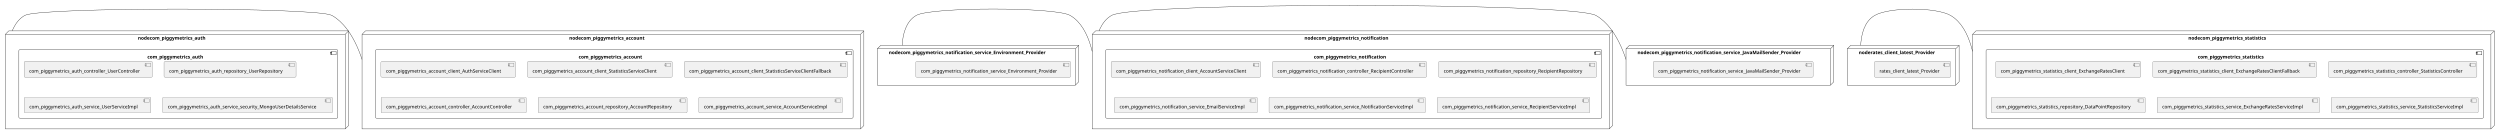
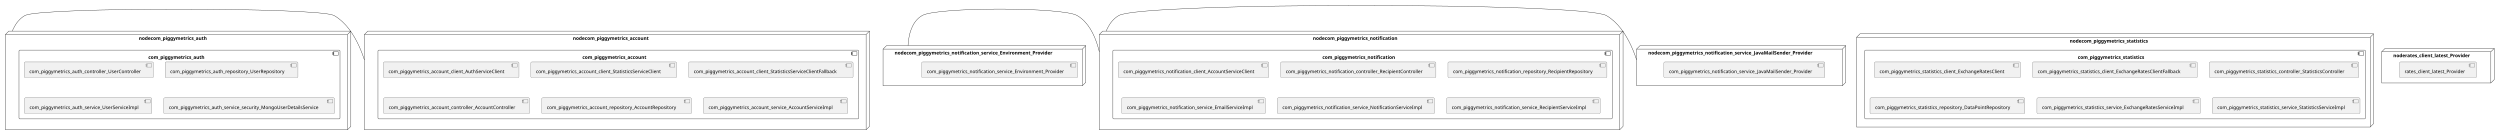
- <svg xmlns="http://www.w3.org/2000/svg" xmlns:xlink="http://www.w3.org/1999/xlink" contentStyleType="text/css" height="399px" preserveAspectRatio="none" style="width:7423px;height:399px;background:#FFFFFF;" version="1.1" viewBox="0 0 7423 399" width="7423px" zoomAndPan="magnify">
+ <svg xmlns="http://www.w3.org/2000/svg" xmlns:xlink="http://www.w3.org/1999/xlink" contentStyleType="text/css" height="399px" preserveAspectRatio="none" style="width:7375px;height:399px;background:#FFFFFF;" version="1.1" viewBox="0 0 7375 399" width="7375px" zoomAndPan="magnify">
  <defs />
  <g>
    <g id="cluster_nodecom_piggymetrics_account">
      <polygon fill="none" points="1075,101.79,1085,91.79,2565,91.79,2565,372.79,2555,382.79,1075,382.79,1075,101.79" style="stroke:#181818;stroke-width:1.0;" />
      <line style="stroke:#181818;stroke-width:1.0;" x1="2555" x2="2565" y1="101.79" y2="91.79" />
      <line style="stroke:#181818;stroke-width:1.0;" x1="1075" x2="2555" y1="101.79" y2="101.79" />
      <line style="stroke:#181818;stroke-width:1.0;" x1="2555" x2="2555" y1="101.79" y2="382.79" />
      <text fill="#000000" font-family="sans-serif" font-size="14" font-weight="bold" lengthAdjust="spacing" textLength="252" x="1690" y="117.785">nodecom_piggymetrics_account</text>
    </g>
    <g id="cluster_com_piggymetrics_account">
      <rect fill="none" height="203" rx="2.5" ry="2.5" style="stroke:#181818;stroke-width:1.0;" width="1418" x="1115" y="147.79" />
      <rect fill="none" height="10" style="stroke:#181818;stroke-width:1.0;" width="15" x="2513" y="152.79" />
      <rect fill="none" height="2" style="stroke:#181818;stroke-width:1.0;" width="4" x="2511" y="154.79" />
      <rect fill="none" height="2" style="stroke:#181818;stroke-width:1.0;" width="4" x="2511" y="158.79" />
      <text fill="#000000" font-family="sans-serif" font-size="14" font-weight="bold" lengthAdjust="spacing" textLength="212" x="1718" y="173.785">com_piggymetrics_account</text>
    </g>
    <g id="cluster_nodecom_piggymetrics_auth">
      <polygon fill="none" points="16,101.79,26,91.79,1035,91.79,1035,372.79,1025,382.79,16,382.79,16,101.79" style="stroke:#181818;stroke-width:1.0;" />
      <line style="stroke:#181818;stroke-width:1.0;" x1="1025" x2="1035" y1="101.79" y2="91.79" />
      <line style="stroke:#181818;stroke-width:1.0;" x1="16" x2="1025" y1="101.79" y2="101.79" />
      <line style="stroke:#181818;stroke-width:1.0;" x1="1025" x2="1025" y1="101.79" y2="382.79" />
      <text fill="#000000" font-family="sans-serif" font-size="14" font-weight="bold" lengthAdjust="spacing" textLength="224" x="409.5" y="117.785">nodecom_piggymetrics_auth</text>
    </g>
    <g id="cluster_com_piggymetrics_auth">
      <rect fill="none" height="203" rx="2.5" ry="2.5" style="stroke:#181818;stroke-width:1.0;" width="947" x="56" y="147.79" />
      <rect fill="none" height="10" style="stroke:#181818;stroke-width:1.0;" width="15" x="983" y="152.79" />
      <rect fill="none" height="2" style="stroke:#181818;stroke-width:1.0;" width="4" x="981" y="154.79" />
      <rect fill="none" height="2" style="stroke:#181818;stroke-width:1.0;" width="4" x="981" y="158.79" />
      <text fill="#000000" font-family="sans-serif" font-size="14" font-weight="bold" lengthAdjust="spacing" textLength="184" x="437.5" y="173.785">com_piggymetrics_auth</text>
    </g>
    <g id="cluster_nodecom_piggymetrics_notification">
      <polygon fill="none" points="3243,101.79,3253,91.79,4788,91.79,4788,372.79,4778,382.79,3243,382.79,3243,101.79" style="stroke:#181818;stroke-width:1.0;" />
      <line style="stroke:#181818;stroke-width:1.0;" x1="4778" x2="4788" y1="101.79" y2="91.79" />
      <line style="stroke:#181818;stroke-width:1.0;" x1="3243" x2="4778" y1="101.79" y2="101.79" />
      <line style="stroke:#181818;stroke-width:1.0;" x1="4778" x2="4778" y1="101.79" y2="382.79" />
      <text fill="#000000" font-family="sans-serif" font-size="14" font-weight="bold" lengthAdjust="spacing" textLength="277" x="3873" y="117.785">nodecom_piggymetrics_notification</text>
    </g>
    <g id="cluster_com_piggymetrics_notification">
      <rect fill="none" height="203" rx="2.5" ry="2.5" style="stroke:#181818;stroke-width:1.0;" width="1473" x="3283" y="147.79" />
      <rect fill="none" height="10" style="stroke:#181818;stroke-width:1.0;" width="15" x="4736" y="152.79" />
      <rect fill="none" height="2" style="stroke:#181818;stroke-width:1.0;" width="4" x="4734" y="154.79" />
      <rect fill="none" height="2" style="stroke:#181818;stroke-width:1.0;" width="4" x="4734" y="158.79" />
      <text fill="#000000" font-family="sans-serif" font-size="14" font-weight="bold" lengthAdjust="spacing" textLength="237" x="3901" y="173.785">com_piggymetrics_notification</text>
    </g>
    <g id="cluster_nodecom_piggymetrics_statistics">
-       <polygon fill="none" points="5857,101.79,5867,91.79,7406,91.79,7406,372.79,7396,382.79,5857,382.79,5857,101.79" style="stroke:#181818;stroke-width:1.0;" />
-       <line style="stroke:#181818;stroke-width:1.0;" x1="7396" x2="7406" y1="101.79" y2="91.79" />
-       <line style="stroke:#181818;stroke-width:1.0;" x1="5857" x2="7396" y1="101.79" y2="101.79" />
-       <line style="stroke:#181818;stroke-width:1.0;" x1="7396" x2="7396" y1="101.79" y2="382.79" />
-       <text fill="#000000" font-family="sans-serif" font-size="14" font-weight="bold" lengthAdjust="spacing" textLength="260" x="6497.5" y="117.785">nodecom_piggymetrics_statistics</text>
+       <polygon fill="none" points="5477,109.79,5487,99.79,7002,99.79,7002,364.79,6992,374.79,5477,374.79,5477,109.79" style="stroke:#181818;stroke-width:1.0;" />
+       <line style="stroke:#181818;stroke-width:1.0;" x1="6992" x2="7002" y1="109.79" y2="99.79" />
+       <line style="stroke:#181818;stroke-width:1.0;" x1="5477" x2="6992" y1="109.79" y2="109.79" />
+       <line style="stroke:#181818;stroke-width:1.0;" x1="6992" x2="6992" y1="109.79" y2="374.79" />
+       <text fill="#000000" font-family="sans-serif" font-size="14" font-weight="bold" lengthAdjust="spacing" textLength="260" x="6105.5" y="125.785">nodecom_piggymetrics_statistics</text>
    </g>
    <g id="cluster_com_piggymetrics_statistics">
-       <rect fill="none" height="203" rx="2.5" ry="2.5" style="stroke:#181818;stroke-width:1.0;" width="1477" x="5897" y="147.79" />
-       <rect fill="none" height="10" style="stroke:#181818;stroke-width:1.0;" width="15" x="7354" y="152.79" />
-       <rect fill="none" height="2" style="stroke:#181818;stroke-width:1.0;" width="4" x="7352" y="154.79" />
-       <rect fill="none" height="2" style="stroke:#181818;stroke-width:1.0;" width="4" x="7352" y="158.79" />
-       <text fill="#000000" font-family="sans-serif" font-size="14" font-weight="bold" lengthAdjust="spacing" textLength="220" x="6525.5" y="173.785">com_piggymetrics_statistics</text>
+       <rect fill="none" height="203" rx="2.5" ry="2.5" style="stroke:#181818;stroke-width:1.0;" width="1477" x="5501" y="147.79" />
+       <rect fill="none" height="10" style="stroke:#181818;stroke-width:1.0;" width="15" x="6958" y="152.79" />
+       <rect fill="none" height="2" style="stroke:#181818;stroke-width:1.0;" width="4" x="6956" y="154.79" />
+       <rect fill="none" height="2" style="stroke:#181818;stroke-width:1.0;" width="4" x="6956" y="158.79" />
+       <text fill="#000000" font-family="sans-serif" font-size="14" font-weight="bold" lengthAdjust="spacing" textLength="220" x="6129.5" y="173.785">com_piggymetrics_statistics</text>
    </g>
    <g id="cluster_nodecom_piggymetrics_notification_service_Environment_Provider">
      <polygon fill="none" points="2605,144.79,2615,134.79,3203,134.79,3203,242.79,3193,252.79,2605,252.79,2605,144.79" style="stroke:#181818;stroke-width:1.0;" />
      <line style="stroke:#181818;stroke-width:1.0;" x1="3193" x2="3203" y1="144.79" y2="134.79" />
      <line style="stroke:#181818;stroke-width:1.0;" x1="2605" x2="3193" y1="144.79" y2="144.79" />
      <line style="stroke:#181818;stroke-width:1.0;" x1="3193" x2="3193" y1="144.79" y2="252.79" />
      <text fill="#000000" font-family="sans-serif" font-size="14" font-weight="bold" lengthAdjust="spacing" textLength="522" x="2639" y="160.785">nodecom_piggymetrics_notification_service_Environment_Provider</text>
    </g>
    <g id="cluster_nodecom_piggymetrics_notification_service_JavaMailSender_Provider">
      <polygon fill="none" points="4828,144.79,4838,134.79,5445,134.79,5445,242.79,5435,252.79,4828,252.79,4828,144.79" style="stroke:#181818;stroke-width:1.0;" />
      <line style="stroke:#181818;stroke-width:1.0;" x1="5435" x2="5445" y1="144.79" y2="134.79" />
      <line style="stroke:#181818;stroke-width:1.0;" x1="4828" x2="5435" y1="144.79" y2="144.79" />
      <line style="stroke:#181818;stroke-width:1.0;" x1="5435" x2="5435" y1="144.79" y2="252.79" />
      <text fill="#000000" font-family="sans-serif" font-size="14" font-weight="bold" lengthAdjust="spacing" textLength="541" x="4862" y="160.785">nodecom_piggymetrics_notification_service_JavaMailSender_Provider</text>
    </g>
    <g id="cluster_noderates_client_latest_Provider">
-       <polygon fill="none" points="5485,144.79,5495,134.79,5817,134.79,5817,242.79,5807,252.79,5485,252.79,5485,144.79" style="stroke:#181818;stroke-width:1.0;" />
-       <line style="stroke:#181818;stroke-width:1.0;" x1="5807" x2="5817" y1="144.79" y2="134.79" />
-       <line style="stroke:#181818;stroke-width:1.0;" x1="5485" x2="5807" y1="144.79" y2="144.79" />
-       <line style="stroke:#181818;stroke-width:1.0;" x1="5807" x2="5807" y1="144.79" y2="252.79" />
-       <text fill="#000000" font-family="sans-serif" font-size="14" font-weight="bold" lengthAdjust="spacing" textLength="256" x="5519" y="160.785">noderates_client_latest_Provider</text>
+       <polygon fill="none" points="7026,152.79,7036,142.79,7358,142.79,7358,234.79,7348,244.79,7026,244.79,7026,152.79" style="stroke:#181818;stroke-width:1.0;" />
+       <line style="stroke:#181818;stroke-width:1.0;" x1="7348" x2="7358" y1="152.79" y2="142.79" />
+       <line style="stroke:#181818;stroke-width:1.0;" x1="7026" x2="7348" y1="152.79" y2="152.79" />
+       <line style="stroke:#181818;stroke-width:1.0;" x1="7348" x2="7348" y1="152.79" y2="244.79" />
+       <text fill="#000000" font-family="sans-serif" font-size="14" font-weight="bold" lengthAdjust="spacing" textLength="256" x="7060" y="168.785">noderates_client_latest_Provider</text>
    </g>
    <g id="elem_com_piggymetrics_account_client_AuthServiceClient">
-       <a href="sqshq-piggymetrics.system#_wVCT8NIeEe-Gj587JUOMZw" target="_top" title="sqshq-piggymetrics.system#_wVCT8NIeEe-Gj587JUOMZw" xlink:actuate="onRequest" xlink:href="sqshq-piggymetrics.system#_wVCT8NIeEe-Gj587JUOMZw" xlink:show="new" xlink:title="sqshq-piggymetrics.system#_wVCT8NIeEe-Gj587JUOMZw" xlink:type="simple">
+       <a href="sqshq-piggymetrics.system#_CplQANLoEe-tT7JuGekQjQ" target="_top" title="sqshq-piggymetrics.system#_CplQANLoEe-tT7JuGekQjQ" xlink:actuate="onRequest" xlink:href="sqshq-piggymetrics.system#_CplQANLoEe-tT7JuGekQjQ" xlink:show="new" xlink:title="sqshq-piggymetrics.system#_CplQANLoEe-tT7JuGekQjQ" xlink:type="simple">
        <rect fill="#F1F1F1" height="46.297" rx="2.5" ry="2.5" style="stroke:#181818;stroke-width:0.5;" width="400" x="1131" y="182.79" />
        <rect fill="#F1F1F1" height="10" style="stroke:#181818;stroke-width:0.5;" width="15" x="1511" y="187.79" />
        <rect fill="#F1F1F1" height="2" style="stroke:#181818;stroke-width:0.5;" width="4" x="1509" y="189.79" />
        <rect fill="#F1F1F1" height="2" style="stroke:#181818;stroke-width:0.5;" width="4" x="1509" y="193.79" />
        <text fill="#000000" font-family="sans-serif" font-size="14" lengthAdjust="spacing" textLength="360" x="1146" y="215.785">com_piggymetrics_account_client_AuthServiceClient</text>
      </a>
    </g>
    <g id="elem_com_piggymetrics_account_client_StatisticsServiceClient">
-       <a href="sqshq-piggymetrics.system#_wVCT8NIeEe-Gj587JUOMZw" target="_top" title="sqshq-piggymetrics.system#_wVCT8NIeEe-Gj587JUOMZw" xlink:actuate="onRequest" xlink:href="sqshq-piggymetrics.system#_wVCT8NIeEe-Gj587JUOMZw" xlink:show="new" xlink:title="sqshq-piggymetrics.system#_wVCT8NIeEe-Gj587JUOMZw" xlink:type="simple">
+       <a href="sqshq-piggymetrics.system#_CplQANLoEe-tT7JuGekQjQ" target="_top" title="sqshq-piggymetrics.system#_CplQANLoEe-tT7JuGekQjQ" xlink:actuate="onRequest" xlink:href="sqshq-piggymetrics.system#_CplQANLoEe-tT7JuGekQjQ" xlink:show="new" xlink:title="sqshq-piggymetrics.system#_CplQANLoEe-tT7JuGekQjQ" xlink:type="simple">
        <rect fill="#F1F1F1" height="46.297" rx="2.5" ry="2.5" style="stroke:#181818;stroke-width:0.5;" width="430" x="1566" y="182.79" />
        <rect fill="#F1F1F1" height="10" style="stroke:#181818;stroke-width:0.5;" width="15" x="1976" y="187.79" />
        <rect fill="#F1F1F1" height="2" style="stroke:#181818;stroke-width:0.5;" width="4" x="1974" y="189.79" />
        <rect fill="#F1F1F1" height="2" style="stroke:#181818;stroke-width:0.5;" width="4" x="1974" y="193.79" />
        <text fill="#000000" font-family="sans-serif" font-size="14" lengthAdjust="spacing" textLength="390" x="1581" y="215.785">com_piggymetrics_account_client_StatisticsServiceClient</text>
      </a>
    </g>
    <g id="elem_com_piggymetrics_account_client_StatisticsServiceClientFallback">
-       <a href="sqshq-piggymetrics.system#_wVCT8NIeEe-Gj587JUOMZw" target="_top" title="sqshq-piggymetrics.system#_wVCT8NIeEe-Gj587JUOMZw" xlink:actuate="onRequest" xlink:href="sqshq-piggymetrics.system#_wVCT8NIeEe-Gj587JUOMZw" xlink:show="new" xlink:title="sqshq-piggymetrics.system#_wVCT8NIeEe-Gj587JUOMZw" xlink:type="simple">
+       <a href="sqshq-piggymetrics.system#_CplQANLoEe-tT7JuGekQjQ" target="_top" title="sqshq-piggymetrics.system#_CplQANLoEe-tT7JuGekQjQ" xlink:actuate="onRequest" xlink:href="sqshq-piggymetrics.system#_CplQANLoEe-tT7JuGekQjQ" xlink:show="new" xlink:title="sqshq-piggymetrics.system#_CplQANLoEe-tT7JuGekQjQ" xlink:type="simple">
        <rect fill="#F1F1F1" height="46.297" rx="2.5" ry="2.5" style="stroke:#181818;stroke-width:0.5;" width="485" x="2031.5" y="182.79" />
        <rect fill="#F1F1F1" height="10" style="stroke:#181818;stroke-width:0.5;" width="15" x="2496.5" y="187.79" />
        <rect fill="#F1F1F1" height="2" style="stroke:#181818;stroke-width:0.5;" width="4" x="2494.5" y="189.79" />
        <rect fill="#F1F1F1" height="2" style="stroke:#181818;stroke-width:0.5;" width="4" x="2494.5" y="193.79" />
        <text fill="#000000" font-family="sans-serif" font-size="14" lengthAdjust="spacing" textLength="445" x="2046.5" y="215.785">com_piggymetrics_account_client_StatisticsServiceClientFallback</text>
      </a>
    </g>
    <g id="elem_com_piggymetrics_account_controller_AccountController">
-       <a href="sqshq-piggymetrics.system#_wVCT8NIeEe-Gj587JUOMZw" target="_top" title="sqshq-piggymetrics.system#_wVCT8NIeEe-Gj587JUOMZw" xlink:actuate="onRequest" xlink:href="sqshq-piggymetrics.system#_wVCT8NIeEe-Gj587JUOMZw" xlink:show="new" xlink:title="sqshq-piggymetrics.system#_wVCT8NIeEe-Gj587JUOMZw" xlink:type="simple">
+       <a href="sqshq-piggymetrics.system#_CplQANLoEe-tT7JuGekQjQ" target="_top" title="sqshq-piggymetrics.system#_CplQANLoEe-tT7JuGekQjQ" xlink:actuate="onRequest" xlink:href="sqshq-piggymetrics.system#_CplQANLoEe-tT7JuGekQjQ" xlink:show="new" xlink:title="sqshq-piggymetrics.system#_CplQANLoEe-tT7JuGekQjQ" xlink:type="simple">
        <rect fill="#F1F1F1" height="46.297" rx="2.5" ry="2.5" style="stroke:#181818;stroke-width:0.5;" width="431" x="1131.5" y="288.79" />
        <rect fill="#F1F1F1" height="10" style="stroke:#181818;stroke-width:0.5;" width="15" x="1542.5" y="293.79" />
        <rect fill="#F1F1F1" height="2" style="stroke:#181818;stroke-width:0.5;" width="4" x="1540.5" y="295.79" />
        <rect fill="#F1F1F1" height="2" style="stroke:#181818;stroke-width:0.5;" width="4" x="1540.5" y="299.79" />
        <text fill="#000000" font-family="sans-serif" font-size="14" lengthAdjust="spacing" textLength="391" x="1146.5" y="321.785">com_piggymetrics_account_controller_AccountController</text>
      </a>
    </g>
    <g id="elem_com_piggymetrics_account_repository_AccountRepository">
-       <a href="sqshq-piggymetrics.system#_wVCT8NIeEe-Gj587JUOMZw" target="_top" title="sqshq-piggymetrics.system#_wVCT8NIeEe-Gj587JUOMZw" xlink:actuate="onRequest" xlink:href="sqshq-piggymetrics.system#_wVCT8NIeEe-Gj587JUOMZw" xlink:show="new" xlink:title="sqshq-piggymetrics.system#_wVCT8NIeEe-Gj587JUOMZw" xlink:type="simple">
+       <a href="sqshq-piggymetrics.system#_CplQANLoEe-tT7JuGekQjQ" target="_top" title="sqshq-piggymetrics.system#_CplQANLoEe-tT7JuGekQjQ" xlink:actuate="onRequest" xlink:href="sqshq-piggymetrics.system#_CplQANLoEe-tT7JuGekQjQ" xlink:show="new" xlink:title="sqshq-piggymetrics.system#_CplQANLoEe-tT7JuGekQjQ" xlink:type="simple">
        <rect fill="#F1F1F1" height="46.297" rx="2.5" ry="2.5" style="stroke:#181818;stroke-width:0.5;" width="442" x="1598" y="288.79" />
        <rect fill="#F1F1F1" height="10" style="stroke:#181818;stroke-width:0.5;" width="15" x="2020" y="293.79" />
        <rect fill="#F1F1F1" height="2" style="stroke:#181818;stroke-width:0.5;" width="4" x="2018" y="295.79" />
        <rect fill="#F1F1F1" height="2" style="stroke:#181818;stroke-width:0.5;" width="4" x="2018" y="299.79" />
        <text fill="#000000" font-family="sans-serif" font-size="14" lengthAdjust="spacing" textLength="402" x="1613" y="321.785">com_piggymetrics_account_repository_AccountRepository</text>
      </a>
    </g>
    <g id="elem_com_piggymetrics_account_service_AccountServiceImpl">
-       <a href="sqshq-piggymetrics.system#_wVCT8NIeEe-Gj587JUOMZw" target="_top" title="sqshq-piggymetrics.system#_wVCT8NIeEe-Gj587JUOMZw" xlink:actuate="onRequest" xlink:href="sqshq-piggymetrics.system#_wVCT8NIeEe-Gj587JUOMZw" xlink:show="new" xlink:title="sqshq-piggymetrics.system#_wVCT8NIeEe-Gj587JUOMZw" xlink:type="simple">
+       <a href="sqshq-piggymetrics.system#_CplQANLoEe-tT7JuGekQjQ" target="_top" title="sqshq-piggymetrics.system#_CplQANLoEe-tT7JuGekQjQ" xlink:actuate="onRequest" xlink:href="sqshq-piggymetrics.system#_CplQANLoEe-tT7JuGekQjQ" xlink:show="new" xlink:title="sqshq-piggymetrics.system#_CplQANLoEe-tT7JuGekQjQ" xlink:type="simple">
        <rect fill="#F1F1F1" height="46.297" rx="2.5" ry="2.5" style="stroke:#181818;stroke-width:0.5;" width="426" x="2075" y="288.79" />
        <rect fill="#F1F1F1" height="10" style="stroke:#181818;stroke-width:0.5;" width="15" x="2481" y="293.79" />
        <rect fill="#F1F1F1" height="2" style="stroke:#181818;stroke-width:0.5;" width="4" x="2479" y="295.79" />
        <rect fill="#F1F1F1" height="2" style="stroke:#181818;stroke-width:0.5;" width="4" x="2479" y="299.79" />
        <text fill="#000000" font-family="sans-serif" font-size="14" lengthAdjust="spacing" textLength="386" x="2090" y="321.785">com_piggymetrics_account_service_AccountServiceImpl</text>
      </a>
    </g>
    <g id="elem_com_piggymetrics_auth_controller_UserController">
-       <a href="sqshq-piggymetrics.system#_wVCT8NIeEe-Gj587JUOMZw" target="_top" title="sqshq-piggymetrics.system#_wVCT8NIeEe-Gj587JUOMZw" xlink:actuate="onRequest" xlink:href="sqshq-piggymetrics.system#_wVCT8NIeEe-Gj587JUOMZw" xlink:show="new" xlink:title="sqshq-piggymetrics.system#_wVCT8NIeEe-Gj587JUOMZw" xlink:type="simple">
+       <a href="sqshq-piggymetrics.system#_CplQANLoEe-tT7JuGekQjQ" target="_top" title="sqshq-piggymetrics.system#_CplQANLoEe-tT7JuGekQjQ" xlink:actuate="onRequest" xlink:href="sqshq-piggymetrics.system#_CplQANLoEe-tT7JuGekQjQ" xlink:show="new" xlink:title="sqshq-piggymetrics.system#_CplQANLoEe-tT7JuGekQjQ" xlink:type="simple">
        <rect fill="#F1F1F1" height="46.297" rx="2.5" ry="2.5" style="stroke:#181818;stroke-width:0.5;" width="381" x="71.5" y="182.79" />
        <rect fill="#F1F1F1" height="10" style="stroke:#181818;stroke-width:0.5;" width="15" x="432.5" y="187.79" />
        <rect fill="#F1F1F1" height="2" style="stroke:#181818;stroke-width:0.5;" width="4" x="430.5" y="189.79" />
        <rect fill="#F1F1F1" height="2" style="stroke:#181818;stroke-width:0.5;" width="4" x="430.5" y="193.79" />
        <text fill="#000000" font-family="sans-serif" font-size="14" lengthAdjust="spacing" textLength="341" x="86.5" y="215.785">com_piggymetrics_auth_controller_UserController</text>
      </a>
    </g>
    <g id="elem_com_piggymetrics_auth_repository_UserRepository">
-       <a href="sqshq-piggymetrics.system#_wVCT8NIeEe-Gj587JUOMZw" target="_top" title="sqshq-piggymetrics.system#_wVCT8NIeEe-Gj587JUOMZw" xlink:actuate="onRequest" xlink:href="sqshq-piggymetrics.system#_wVCT8NIeEe-Gj587JUOMZw" xlink:show="new" xlink:title="sqshq-piggymetrics.system#_wVCT8NIeEe-Gj587JUOMZw" xlink:type="simple">
+       <a href="sqshq-piggymetrics.system#_CplQANLoEe-tT7JuGekQjQ" target="_top" title="sqshq-piggymetrics.system#_CplQANLoEe-tT7JuGekQjQ" xlink:actuate="onRequest" xlink:href="sqshq-piggymetrics.system#_CplQANLoEe-tT7JuGekQjQ" xlink:show="new" xlink:title="sqshq-piggymetrics.system#_CplQANLoEe-tT7JuGekQjQ" xlink:type="simple">
        <rect fill="#F1F1F1" height="46.297" rx="2.5" ry="2.5" style="stroke:#181818;stroke-width:0.5;" width="392" x="487" y="182.79" />
        <rect fill="#F1F1F1" height="10" style="stroke:#181818;stroke-width:0.5;" width="15" x="859" y="187.79" />
        <rect fill="#F1F1F1" height="2" style="stroke:#181818;stroke-width:0.5;" width="4" x="857" y="189.79" />
        <rect fill="#F1F1F1" height="2" style="stroke:#181818;stroke-width:0.5;" width="4" x="857" y="193.79" />
        <text fill="#000000" font-family="sans-serif" font-size="14" lengthAdjust="spacing" textLength="352" x="502" y="215.785">com_piggymetrics_auth_repository_UserRepository</text>
      </a>
    </g>
    <g id="elem_com_piggymetrics_auth_service_UserServiceImpl">
-       <a href="sqshq-piggymetrics.system#_wVCT8NIeEe-Gj587JUOMZw" target="_top" title="sqshq-piggymetrics.system#_wVCT8NIeEe-Gj587JUOMZw" xlink:actuate="onRequest" xlink:href="sqshq-piggymetrics.system#_wVCT8NIeEe-Gj587JUOMZw" xlink:show="new" xlink:title="sqshq-piggymetrics.system#_wVCT8NIeEe-Gj587JUOMZw" xlink:type="simple">
+       <a href="sqshq-piggymetrics.system#_CplQANLoEe-tT7JuGekQjQ" target="_top" title="sqshq-piggymetrics.system#_CplQANLoEe-tT7JuGekQjQ" xlink:actuate="onRequest" xlink:href="sqshq-piggymetrics.system#_CplQANLoEe-tT7JuGekQjQ" xlink:show="new" xlink:title="sqshq-piggymetrics.system#_CplQANLoEe-tT7JuGekQjQ" xlink:type="simple">
        <rect fill="#F1F1F1" height="46.297" rx="2.5" ry="2.5" style="stroke:#181818;stroke-width:0.5;" width="376" x="72" y="288.79" />
        <rect fill="#F1F1F1" height="10" style="stroke:#181818;stroke-width:0.5;" width="15" x="428" y="293.79" />
        <rect fill="#F1F1F1" height="2" style="stroke:#181818;stroke-width:0.5;" width="4" x="426" y="295.79" />
        <rect fill="#F1F1F1" height="2" style="stroke:#181818;stroke-width:0.5;" width="4" x="426" y="299.79" />
        <text fill="#000000" font-family="sans-serif" font-size="14" lengthAdjust="spacing" textLength="336" x="87" y="321.785">com_piggymetrics_auth_service_UserServiceImpl</text>
      </a>
    </g>
    <g id="elem_com_piggymetrics_auth_service_security_MongoUserDetailsService">
-       <a href="sqshq-piggymetrics.system#_wVCT8NIeEe-Gj587JUOMZw" target="_top" title="sqshq-piggymetrics.system#_wVCT8NIeEe-Gj587JUOMZw" xlink:actuate="onRequest" xlink:href="sqshq-piggymetrics.system#_wVCT8NIeEe-Gj587JUOMZw" xlink:show="new" xlink:title="sqshq-piggymetrics.system#_wVCT8NIeEe-Gj587JUOMZw" xlink:type="simple">
+       <a href="sqshq-piggymetrics.system#_CplQANLoEe-tT7JuGekQjQ" target="_top" title="sqshq-piggymetrics.system#_CplQANLoEe-tT7JuGekQjQ" xlink:actuate="onRequest" xlink:href="sqshq-piggymetrics.system#_CplQANLoEe-tT7JuGekQjQ" xlink:show="new" xlink:title="sqshq-piggymetrics.system#_CplQANLoEe-tT7JuGekQjQ" xlink:type="simple">
        <rect fill="#F1F1F1" height="46.297" rx="2.5" ry="2.5" style="stroke:#181818;stroke-width:0.5;" width="504" x="483" y="288.79" />
        <rect fill="#F1F1F1" height="10" style="stroke:#181818;stroke-width:0.5;" width="15" x="967" y="293.79" />
        <rect fill="#F1F1F1" height="2" style="stroke:#181818;stroke-width:0.5;" width="4" x="965" y="295.79" />
        <rect fill="#F1F1F1" height="2" style="stroke:#181818;stroke-width:0.5;" width="4" x="965" y="299.79" />
        <text fill="#000000" font-family="sans-serif" font-size="14" lengthAdjust="spacing" textLength="464" x="498" y="321.785">com_piggymetrics_auth_service_security_MongoUserDetailsService</text>
      </a>
    </g>
    <g id="elem_com_piggymetrics_notification_client_AccountServiceClient">
-       <a href="sqshq-piggymetrics.system#_wVCT8NIeEe-Gj587JUOMZw" target="_top" title="sqshq-piggymetrics.system#_wVCT8NIeEe-Gj587JUOMZw" xlink:actuate="onRequest" xlink:href="sqshq-piggymetrics.system#_wVCT8NIeEe-Gj587JUOMZw" xlink:show="new" xlink:title="sqshq-piggymetrics.system#_wVCT8NIeEe-Gj587JUOMZw" xlink:type="simple">
+       <a href="sqshq-piggymetrics.system#_CplQANLoEe-tT7JuGekQjQ" target="_top" title="sqshq-piggymetrics.system#_CplQANLoEe-tT7JuGekQjQ" xlink:actuate="onRequest" xlink:href="sqshq-piggymetrics.system#_CplQANLoEe-tT7JuGekQjQ" xlink:show="new" xlink:title="sqshq-piggymetrics.system#_CplQANLoEe-tT7JuGekQjQ" xlink:type="simple">
        <rect fill="#F1F1F1" height="46.297" rx="2.5" ry="2.5" style="stroke:#181818;stroke-width:0.5;" width="444" x="3299" y="182.79" />
        <rect fill="#F1F1F1" height="10" style="stroke:#181818;stroke-width:0.5;" width="15" x="3723" y="187.79" />
        <rect fill="#F1F1F1" height="2" style="stroke:#181818;stroke-width:0.5;" width="4" x="3721" y="189.79" />
        <rect fill="#F1F1F1" height="2" style="stroke:#181818;stroke-width:0.5;" width="4" x="3721" y="193.79" />
        <text fill="#000000" font-family="sans-serif" font-size="14" lengthAdjust="spacing" textLength="404" x="3314" y="215.785">com_piggymetrics_notification_client_AccountServiceClient</text>
      </a>
    </g>
    <g id="elem_com_piggymetrics_notification_controller_RecipientController">
-       <a href="sqshq-piggymetrics.system#_wVCT8NIeEe-Gj587JUOMZw" target="_top" title="sqshq-piggymetrics.system#_wVCT8NIeEe-Gj587JUOMZw" xlink:actuate="onRequest" xlink:href="sqshq-piggymetrics.system#_wVCT8NIeEe-Gj587JUOMZw" xlink:show="new" xlink:title="sqshq-piggymetrics.system#_wVCT8NIeEe-Gj587JUOMZw" xlink:type="simple">
+       <a href="sqshq-piggymetrics.system#_CplQANLoEe-tT7JuGekQjQ" target="_top" title="sqshq-piggymetrics.system#_CplQANLoEe-tT7JuGekQjQ" xlink:actuate="onRequest" xlink:href="sqshq-piggymetrics.system#_CplQANLoEe-tT7JuGekQjQ" xlink:show="new" xlink:title="sqshq-piggymetrics.system#_CplQANLoEe-tT7JuGekQjQ" xlink:type="simple">
        <rect fill="#F1F1F1" height="46.297" rx="2.5" ry="2.5" style="stroke:#181818;stroke-width:0.5;" width="458" x="3778" y="182.79" />
        <rect fill="#F1F1F1" height="10" style="stroke:#181818;stroke-width:0.5;" width="15" x="4216" y="187.79" />
        <rect fill="#F1F1F1" height="2" style="stroke:#181818;stroke-width:0.5;" width="4" x="4214" y="189.79" />
        <rect fill="#F1F1F1" height="2" style="stroke:#181818;stroke-width:0.5;" width="4" x="4214" y="193.79" />
        <text fill="#000000" font-family="sans-serif" font-size="14" lengthAdjust="spacing" textLength="418" x="3793" y="215.785">com_piggymetrics_notification_controller_RecipientController</text>
      </a>
    </g>
    <g id="elem_com_piggymetrics_notification_repository_RecipientRepository">
-       <a href="sqshq-piggymetrics.system#_wVCT8NIeEe-Gj587JUOMZw" target="_top" title="sqshq-piggymetrics.system#_wVCT8NIeEe-Gj587JUOMZw" xlink:actuate="onRequest" xlink:href="sqshq-piggymetrics.system#_wVCT8NIeEe-Gj587JUOMZw" xlink:show="new" xlink:title="sqshq-piggymetrics.system#_wVCT8NIeEe-Gj587JUOMZw" xlink:type="simple">
+       <a href="sqshq-piggymetrics.system#_CplQANLoEe-tT7JuGekQjQ" target="_top" title="sqshq-piggymetrics.system#_CplQANLoEe-tT7JuGekQjQ" xlink:actuate="onRequest" xlink:href="sqshq-piggymetrics.system#_CplQANLoEe-tT7JuGekQjQ" xlink:show="new" xlink:title="sqshq-piggymetrics.system#_CplQANLoEe-tT7JuGekQjQ" xlink:type="simple">
        <rect fill="#F1F1F1" height="46.297" rx="2.5" ry="2.5" style="stroke:#181818;stroke-width:0.5;" width="469" x="4271.5" y="182.79" />
        <rect fill="#F1F1F1" height="10" style="stroke:#181818;stroke-width:0.5;" width="15" x="4720.5" y="187.79" />
        <rect fill="#F1F1F1" height="2" style="stroke:#181818;stroke-width:0.5;" width="4" x="4718.5" y="189.79" />
        <rect fill="#F1F1F1" height="2" style="stroke:#181818;stroke-width:0.5;" width="4" x="4718.5" y="193.79" />
        <text fill="#000000" font-family="sans-serif" font-size="14" lengthAdjust="spacing" textLength="429" x="4286.5" y="215.785">com_piggymetrics_notification_repository_RecipientRepository</text>
      </a>
    </g>
    <g id="elem_com_piggymetrics_notification_service_EmailServiceImpl">
-       <a href="sqshq-piggymetrics.system#_wVCT8NIeEe-Gj587JUOMZw" target="_top" title="sqshq-piggymetrics.system#_wVCT8NIeEe-Gj587JUOMZw" xlink:actuate="onRequest" xlink:href="sqshq-piggymetrics.system#_wVCT8NIeEe-Gj587JUOMZw" xlink:show="new" xlink:title="sqshq-piggymetrics.system#_wVCT8NIeEe-Gj587JUOMZw" xlink:type="simple">
+       <a href="sqshq-piggymetrics.system#_CplQANLoEe-tT7JuGekQjQ" target="_top" title="sqshq-piggymetrics.system#_CplQANLoEe-tT7JuGekQjQ" xlink:actuate="onRequest" xlink:href="sqshq-piggymetrics.system#_CplQANLoEe-tT7JuGekQjQ" xlink:show="new" xlink:title="sqshq-piggymetrics.system#_CplQANLoEe-tT7JuGekQjQ" xlink:type="simple">
        <rect fill="#F1F1F1" height="46.297" rx="2.5" ry="2.5" style="stroke:#181818;stroke-width:0.5;" width="424" x="3309" y="288.79" />
        <rect fill="#F1F1F1" height="10" style="stroke:#181818;stroke-width:0.5;" width="15" x="3713" y="293.79" />
        <rect fill="#F1F1F1" height="2" style="stroke:#181818;stroke-width:0.5;" width="4" x="3711" y="295.79" />
        <rect fill="#F1F1F1" height="2" style="stroke:#181818;stroke-width:0.5;" width="4" x="3711" y="299.79" />
        <text fill="#000000" font-family="sans-serif" font-size="14" lengthAdjust="spacing" textLength="384" x="3324" y="321.785">com_piggymetrics_notification_service_EmailServiceImpl</text>
      </a>
    </g>
    <g id="elem_com_piggymetrics_notification_service_NotificationServiceImpl">
-       <a href="sqshq-piggymetrics.system#_wVCT8NIeEe-Gj587JUOMZw" target="_top" title="sqshq-piggymetrics.system#_wVCT8NIeEe-Gj587JUOMZw" xlink:actuate="onRequest" xlink:href="sqshq-piggymetrics.system#_wVCT8NIeEe-Gj587JUOMZw" xlink:show="new" xlink:title="sqshq-piggymetrics.system#_wVCT8NIeEe-Gj587JUOMZw" xlink:type="simple">
+       <a href="sqshq-piggymetrics.system#_CplQANLoEe-tT7JuGekQjQ" target="_top" title="sqshq-piggymetrics.system#_CplQANLoEe-tT7JuGekQjQ" xlink:actuate="onRequest" xlink:href="sqshq-piggymetrics.system#_CplQANLoEe-tT7JuGekQjQ" xlink:show="new" xlink:title="sqshq-piggymetrics.system#_CplQANLoEe-tT7JuGekQjQ" xlink:type="simple">
        <rect fill="#F1F1F1" height="46.297" rx="2.5" ry="2.5" style="stroke:#181818;stroke-width:0.5;" width="464" x="3768" y="288.79" />
        <rect fill="#F1F1F1" height="10" style="stroke:#181818;stroke-width:0.5;" width="15" x="4212" y="293.79" />
        <rect fill="#F1F1F1" height="2" style="stroke:#181818;stroke-width:0.5;" width="4" x="4210" y="295.79" />
        <rect fill="#F1F1F1" height="2" style="stroke:#181818;stroke-width:0.5;" width="4" x="4210" y="299.79" />
        <text fill="#000000" font-family="sans-serif" font-size="14" lengthAdjust="spacing" textLength="424" x="3783" y="321.785">com_piggymetrics_notification_service_NotificationServiceImpl</text>
      </a>
    </g>
    <g id="elem_com_piggymetrics_notification_service_RecipientServiceImpl">
-       <a href="sqshq-piggymetrics.system#_wVCT8NIeEe-Gj587JUOMZw" target="_top" title="sqshq-piggymetrics.system#_wVCT8NIeEe-Gj587JUOMZw" xlink:actuate="onRequest" xlink:href="sqshq-piggymetrics.system#_wVCT8NIeEe-Gj587JUOMZw" xlink:show="new" xlink:title="sqshq-piggymetrics.system#_wVCT8NIeEe-Gj587JUOMZw" xlink:type="simple">
+       <a href="sqshq-piggymetrics.system#_CplQANLoEe-tT7JuGekQjQ" target="_top" title="sqshq-piggymetrics.system#_CplQANLoEe-tT7JuGekQjQ" xlink:actuate="onRequest" xlink:href="sqshq-piggymetrics.system#_CplQANLoEe-tT7JuGekQjQ" xlink:show="new" xlink:title="sqshq-piggymetrics.system#_CplQANLoEe-tT7JuGekQjQ" xlink:type="simple">
        <rect fill="#F1F1F1" height="46.297" rx="2.5" ry="2.5" style="stroke:#181818;stroke-width:0.5;" width="453" x="4267.5" y="288.79" />
        <rect fill="#F1F1F1" height="10" style="stroke:#181818;stroke-width:0.5;" width="15" x="4700.5" y="293.79" />
        <rect fill="#F1F1F1" height="2" style="stroke:#181818;stroke-width:0.5;" width="4" x="4698.5" y="295.79" />
        <rect fill="#F1F1F1" height="2" style="stroke:#181818;stroke-width:0.5;" width="4" x="4698.5" y="299.79" />
        <text fill="#000000" font-family="sans-serif" font-size="14" lengthAdjust="spacing" textLength="413" x="4282.5" y="321.785">com_piggymetrics_notification_service_RecipientServiceImpl</text>
      </a>
    </g>
    <g id="elem_com_piggymetrics_statistics_client_ExchangeRatesClient">
-       <a href="sqshq-piggymetrics.system#_wVCT8NIeEe-Gj587JUOMZw" target="_top" title="sqshq-piggymetrics.system#_wVCT8NIeEe-Gj587JUOMZw" xlink:actuate="onRequest" xlink:href="sqshq-piggymetrics.system#_wVCT8NIeEe-Gj587JUOMZw" xlink:show="new" xlink:title="sqshq-piggymetrics.system#_wVCT8NIeEe-Gj587JUOMZw" xlink:type="simple">
-         <rect fill="#F1F1F1" height="46.297" rx="2.5" ry="2.5" style="stroke:#181818;stroke-width:0.5;" width="431" x="5925.5" y="182.79" />
-         <rect fill="#F1F1F1" height="10" style="stroke:#181818;stroke-width:0.5;" width="15" x="6336.5" y="187.79" />
-         <rect fill="#F1F1F1" height="2" style="stroke:#181818;stroke-width:0.5;" width="4" x="6334.5" y="189.79" />
-         <rect fill="#F1F1F1" height="2" style="stroke:#181818;stroke-width:0.5;" width="4" x="6334.5" y="193.79" />
-         <text fill="#000000" font-family="sans-serif" font-size="14" lengthAdjust="spacing" textLength="391" x="5940.5" y="215.785">com_piggymetrics_statistics_client_ExchangeRatesClient</text>
+       <a href="sqshq-piggymetrics.system#_CplQANLoEe-tT7JuGekQjQ" target="_top" title="sqshq-piggymetrics.system#_CplQANLoEe-tT7JuGekQjQ" xlink:actuate="onRequest" xlink:href="sqshq-piggymetrics.system#_CplQANLoEe-tT7JuGekQjQ" xlink:show="new" xlink:title="sqshq-piggymetrics.system#_CplQANLoEe-tT7JuGekQjQ" xlink:type="simple">
+         <rect fill="#F1F1F1" height="46.297" rx="2.5" ry="2.5" style="stroke:#181818;stroke-width:0.5;" width="431" x="5529.5" y="182.79" />
+         <rect fill="#F1F1F1" height="10" style="stroke:#181818;stroke-width:0.5;" width="15" x="5940.5" y="187.79" />
+         <rect fill="#F1F1F1" height="2" style="stroke:#181818;stroke-width:0.5;" width="4" x="5938.5" y="189.79" />
+         <rect fill="#F1F1F1" height="2" style="stroke:#181818;stroke-width:0.5;" width="4" x="5938.5" y="193.79" />
+         <text fill="#000000" font-family="sans-serif" font-size="14" lengthAdjust="spacing" textLength="391" x="5544.5" y="215.785">com_piggymetrics_statistics_client_ExchangeRatesClient</text>
      </a>
    </g>
    <g id="elem_com_piggymetrics_statistics_client_ExchangeRatesClientFallback">
-       <a href="sqshq-piggymetrics.system#_wVCT8NIeEe-Gj587JUOMZw" target="_top" title="sqshq-piggymetrics.system#_wVCT8NIeEe-Gj587JUOMZw" xlink:actuate="onRequest" xlink:href="sqshq-piggymetrics.system#_wVCT8NIeEe-Gj587JUOMZw" xlink:show="new" xlink:title="sqshq-piggymetrics.system#_wVCT8NIeEe-Gj587JUOMZw" xlink:type="simple">
-         <rect fill="#F1F1F1" height="46.297" rx="2.5" ry="2.5" style="stroke:#181818;stroke-width:0.5;" width="486" x="6392" y="182.79" />
-         <rect fill="#F1F1F1" height="10" style="stroke:#181818;stroke-width:0.5;" width="15" x="6858" y="187.79" />
-         <rect fill="#F1F1F1" height="2" style="stroke:#181818;stroke-width:0.5;" width="4" x="6856" y="189.79" />
-         <rect fill="#F1F1F1" height="2" style="stroke:#181818;stroke-width:0.5;" width="4" x="6856" y="193.79" />
-         <text fill="#000000" font-family="sans-serif" font-size="14" lengthAdjust="spacing" textLength="446" x="6407" y="215.785">com_piggymetrics_statistics_client_ExchangeRatesClientFallback</text>
+       <a href="sqshq-piggymetrics.system#_CplQANLoEe-tT7JuGekQjQ" target="_top" title="sqshq-piggymetrics.system#_CplQANLoEe-tT7JuGekQjQ" xlink:actuate="onRequest" xlink:href="sqshq-piggymetrics.system#_CplQANLoEe-tT7JuGekQjQ" xlink:show="new" xlink:title="sqshq-piggymetrics.system#_CplQANLoEe-tT7JuGekQjQ" xlink:type="simple">
+         <rect fill="#F1F1F1" height="46.297" rx="2.5" ry="2.5" style="stroke:#181818;stroke-width:0.5;" width="486" x="5996" y="182.79" />
+         <rect fill="#F1F1F1" height="10" style="stroke:#181818;stroke-width:0.5;" width="15" x="6462" y="187.79" />
+         <rect fill="#F1F1F1" height="2" style="stroke:#181818;stroke-width:0.5;" width="4" x="6460" y="189.79" />
+         <rect fill="#F1F1F1" height="2" style="stroke:#181818;stroke-width:0.5;" width="4" x="6460" y="193.79" />
+         <text fill="#000000" font-family="sans-serif" font-size="14" lengthAdjust="spacing" textLength="446" x="6011" y="215.785">com_piggymetrics_statistics_client_ExchangeRatesClientFallback</text>
      </a>
    </g>
    <g id="elem_com_piggymetrics_statistics_controller_StatisticsController">
-       <a href="sqshq-piggymetrics.system#_wVCT8NIeEe-Gj587JUOMZw" target="_top" title="sqshq-piggymetrics.system#_wVCT8NIeEe-Gj587JUOMZw" xlink:actuate="onRequest" xlink:href="sqshq-piggymetrics.system#_wVCT8NIeEe-Gj587JUOMZw" xlink:show="new" xlink:title="sqshq-piggymetrics.system#_wVCT8NIeEe-Gj587JUOMZw" xlink:type="simple">
-         <rect fill="#F1F1F1" height="46.297" rx="2.5" ry="2.5" style="stroke:#181818;stroke-width:0.5;" width="441" x="6913.5" y="182.79" />
-         <rect fill="#F1F1F1" height="10" style="stroke:#181818;stroke-width:0.5;" width="15" x="7334.5" y="187.79" />
-         <rect fill="#F1F1F1" height="2" style="stroke:#181818;stroke-width:0.5;" width="4" x="7332.5" y="189.79" />
-         <rect fill="#F1F1F1" height="2" style="stroke:#181818;stroke-width:0.5;" width="4" x="7332.5" y="193.79" />
-         <text fill="#000000" font-family="sans-serif" font-size="14" lengthAdjust="spacing" textLength="401" x="6928.5" y="215.785">com_piggymetrics_statistics_controller_StatisticsController</text>
+       <a href="sqshq-piggymetrics.system#_CplQANLoEe-tT7JuGekQjQ" target="_top" title="sqshq-piggymetrics.system#_CplQANLoEe-tT7JuGekQjQ" xlink:actuate="onRequest" xlink:href="sqshq-piggymetrics.system#_CplQANLoEe-tT7JuGekQjQ" xlink:show="new" xlink:title="sqshq-piggymetrics.system#_CplQANLoEe-tT7JuGekQjQ" xlink:type="simple">
+         <rect fill="#F1F1F1" height="46.297" rx="2.5" ry="2.5" style="stroke:#181818;stroke-width:0.5;" width="441" x="6517.5" y="182.79" />
+         <rect fill="#F1F1F1" height="10" style="stroke:#181818;stroke-width:0.5;" width="15" x="6938.5" y="187.79" />
+         <rect fill="#F1F1F1" height="2" style="stroke:#181818;stroke-width:0.5;" width="4" x="6936.5" y="189.79" />
+         <rect fill="#F1F1F1" height="2" style="stroke:#181818;stroke-width:0.5;" width="4" x="6936.5" y="193.79" />
+         <text fill="#000000" font-family="sans-serif" font-size="14" lengthAdjust="spacing" textLength="401" x="6532.5" y="215.785">com_piggymetrics_statistics_controller_StatisticsController</text>
      </a>
    </g>
    <g id="elem_com_piggymetrics_statistics_repository_DataPointRepository">
-       <a href="sqshq-piggymetrics.system#_wVCT8NIeEe-Gj587JUOMZw" target="_top" title="sqshq-piggymetrics.system#_wVCT8NIeEe-Gj587JUOMZw" xlink:actuate="onRequest" xlink:href="sqshq-piggymetrics.system#_wVCT8NIeEe-Gj587JUOMZw" xlink:show="new" xlink:title="sqshq-piggymetrics.system#_wVCT8NIeEe-Gj587JUOMZw" xlink:type="simple">
-         <rect fill="#F1F1F1" height="46.297" rx="2.5" ry="2.5" style="stroke:#181818;stroke-width:0.5;" width="457" x="5912.5" y="288.79" />
-         <rect fill="#F1F1F1" height="10" style="stroke:#181818;stroke-width:0.5;" width="15" x="6349.5" y="293.79" />
-         <rect fill="#F1F1F1" height="2" style="stroke:#181818;stroke-width:0.5;" width="4" x="6347.5" y="295.79" />
-         <rect fill="#F1F1F1" height="2" style="stroke:#181818;stroke-width:0.5;" width="4" x="6347.5" y="299.79" />
-         <text fill="#000000" font-family="sans-serif" font-size="14" lengthAdjust="spacing" textLength="417" x="5927.5" y="321.785">com_piggymetrics_statistics_repository_DataPointRepository</text>
+       <a href="sqshq-piggymetrics.system#_CplQANLoEe-tT7JuGekQjQ" target="_top" title="sqshq-piggymetrics.system#_CplQANLoEe-tT7JuGekQjQ" xlink:actuate="onRequest" xlink:href="sqshq-piggymetrics.system#_CplQANLoEe-tT7JuGekQjQ" xlink:show="new" xlink:title="sqshq-piggymetrics.system#_CplQANLoEe-tT7JuGekQjQ" xlink:type="simple">
+         <rect fill="#F1F1F1" height="46.297" rx="2.5" ry="2.5" style="stroke:#181818;stroke-width:0.5;" width="457" x="5516.5" y="288.79" />
+         <rect fill="#F1F1F1" height="10" style="stroke:#181818;stroke-width:0.5;" width="15" x="5953.5" y="293.79" />
+         <rect fill="#F1F1F1" height="2" style="stroke:#181818;stroke-width:0.5;" width="4" x="5951.5" y="295.79" />
+         <rect fill="#F1F1F1" height="2" style="stroke:#181818;stroke-width:0.5;" width="4" x="5951.5" y="299.79" />
+         <text fill="#000000" font-family="sans-serif" font-size="14" lengthAdjust="spacing" textLength="417" x="5531.5" y="321.785">com_piggymetrics_statistics_repository_DataPointRepository</text>
      </a>
    </g>
    <g id="elem_com_piggymetrics_statistics_service_ExchangeRatesServiceImpl">
-       <a href="sqshq-piggymetrics.system#_wVCT8NIeEe-Gj587JUOMZw" target="_top" title="sqshq-piggymetrics.system#_wVCT8NIeEe-Gj587JUOMZw" xlink:actuate="onRequest" xlink:href="sqshq-piggymetrics.system#_wVCT8NIeEe-Gj587JUOMZw" xlink:show="new" xlink:title="sqshq-piggymetrics.system#_wVCT8NIeEe-Gj587JUOMZw" xlink:type="simple">
-         <rect fill="#F1F1F1" height="46.297" rx="2.5" ry="2.5" style="stroke:#181818;stroke-width:0.5;" width="482" x="6405" y="288.79" />
-         <rect fill="#F1F1F1" height="10" style="stroke:#181818;stroke-width:0.5;" width="15" x="6867" y="293.79" />
-         <rect fill="#F1F1F1" height="2" style="stroke:#181818;stroke-width:0.5;" width="4" x="6865" y="295.79" />
-         <rect fill="#F1F1F1" height="2" style="stroke:#181818;stroke-width:0.5;" width="4" x="6865" y="299.79" />
-         <text fill="#000000" font-family="sans-serif" font-size="14" lengthAdjust="spacing" textLength="442" x="6420" y="321.785">com_piggymetrics_statistics_service_ExchangeRatesServiceImpl</text>
+       <a href="sqshq-piggymetrics.system#_CplQANLoEe-tT7JuGekQjQ" target="_top" title="sqshq-piggymetrics.system#_CplQANLoEe-tT7JuGekQjQ" xlink:actuate="onRequest" xlink:href="sqshq-piggymetrics.system#_CplQANLoEe-tT7JuGekQjQ" xlink:show="new" xlink:title="sqshq-piggymetrics.system#_CplQANLoEe-tT7JuGekQjQ" xlink:type="simple">
+         <rect fill="#F1F1F1" height="46.297" rx="2.5" ry="2.5" style="stroke:#181818;stroke-width:0.5;" width="482" x="6009" y="288.79" />
+         <rect fill="#F1F1F1" height="10" style="stroke:#181818;stroke-width:0.5;" width="15" x="6471" y="293.79" />
+         <rect fill="#F1F1F1" height="2" style="stroke:#181818;stroke-width:0.5;" width="4" x="6469" y="295.79" />
+         <rect fill="#F1F1F1" height="2" style="stroke:#181818;stroke-width:0.5;" width="4" x="6469" y="299.79" />
+         <text fill="#000000" font-family="sans-serif" font-size="14" lengthAdjust="spacing" textLength="442" x="6024" y="321.785">com_piggymetrics_statistics_service_ExchangeRatesServiceImpl</text>
      </a>
    </g>
    <g id="elem_com_piggymetrics_statistics_service_StatisticsServiceImpl">
-       <a href="sqshq-piggymetrics.system#_wVCT8NIeEe-Gj587JUOMZw" target="_top" title="sqshq-piggymetrics.system#_wVCT8NIeEe-Gj587JUOMZw" xlink:actuate="onRequest" xlink:href="sqshq-piggymetrics.system#_wVCT8NIeEe-Gj587JUOMZw" xlink:show="new" xlink:title="sqshq-piggymetrics.system#_wVCT8NIeEe-Gj587JUOMZw" xlink:type="simple">
-         <rect fill="#F1F1F1" height="46.297" rx="2.5" ry="2.5" style="stroke:#181818;stroke-width:0.5;" width="436" x="6922" y="288.79" />
-         <rect fill="#F1F1F1" height="10" style="stroke:#181818;stroke-width:0.5;" width="15" x="7338" y="293.79" />
-         <rect fill="#F1F1F1" height="2" style="stroke:#181818;stroke-width:0.5;" width="4" x="7336" y="295.79" />
-         <rect fill="#F1F1F1" height="2" style="stroke:#181818;stroke-width:0.5;" width="4" x="7336" y="299.79" />
-         <text fill="#000000" font-family="sans-serif" font-size="14" lengthAdjust="spacing" textLength="396" x="6937" y="321.785">com_piggymetrics_statistics_service_StatisticsServiceImpl</text>
+       <a href="sqshq-piggymetrics.system#_CplQANLoEe-tT7JuGekQjQ" target="_top" title="sqshq-piggymetrics.system#_CplQANLoEe-tT7JuGekQjQ" xlink:actuate="onRequest" xlink:href="sqshq-piggymetrics.system#_CplQANLoEe-tT7JuGekQjQ" xlink:show="new" xlink:title="sqshq-piggymetrics.system#_CplQANLoEe-tT7JuGekQjQ" xlink:type="simple">
+         <rect fill="#F1F1F1" height="46.297" rx="2.5" ry="2.5" style="stroke:#181818;stroke-width:0.5;" width="436" x="6526" y="288.79" />
+         <rect fill="#F1F1F1" height="10" style="stroke:#181818;stroke-width:0.5;" width="15" x="6942" y="293.79" />
+         <rect fill="#F1F1F1" height="2" style="stroke:#181818;stroke-width:0.5;" width="4" x="6940" y="295.79" />
+         <rect fill="#F1F1F1" height="2" style="stroke:#181818;stroke-width:0.5;" width="4" x="6940" y="299.79" />
+         <text fill="#000000" font-family="sans-serif" font-size="14" lengthAdjust="spacing" textLength="396" x="6541" y="321.785">com_piggymetrics_statistics_service_StatisticsServiceImpl</text>
      </a>
    </g>
    <g id="elem_com_piggymetrics_notification_service_Environment_Provider">
-       <a href="sqshq-piggymetrics.system#_wVCT8NIeEe-Gj587JUOMZw" target="_top" title="sqshq-piggymetrics.system#_wVCT8NIeEe-Gj587JUOMZw" xlink:actuate="onRequest" xlink:href="sqshq-piggymetrics.system#_wVCT8NIeEe-Gj587JUOMZw" xlink:show="new" xlink:title="sqshq-piggymetrics.system#_wVCT8NIeEe-Gj587JUOMZw" xlink:type="simple">
+       <a href="sqshq-piggymetrics.system#_CplQANLoEe-tT7JuGekQjQ" target="_top" title="sqshq-piggymetrics.system#_CplQANLoEe-tT7JuGekQjQ" xlink:actuate="onRequest" xlink:href="sqshq-piggymetrics.system#_CplQANLoEe-tT7JuGekQjQ" xlink:show="new" xlink:title="sqshq-piggymetrics.system#_CplQANLoEe-tT7JuGekQjQ" xlink:type="simple">
        <rect fill="#F1F1F1" height="46.297" rx="2.5" ry="2.5" style="stroke:#181818;stroke-width:0.5;" width="460" x="2719" y="182.79" />
        <rect fill="#F1F1F1" height="10" style="stroke:#181818;stroke-width:0.5;" width="15" x="3159" y="187.79" />
        <rect fill="#F1F1F1" height="2" style="stroke:#181818;stroke-width:0.5;" width="4" x="3157" y="189.79" />
        <rect fill="#F1F1F1" height="2" style="stroke:#181818;stroke-width:0.5;" width="4" x="3157" y="193.79" />
        <text fill="#000000" font-family="sans-serif" font-size="14" lengthAdjust="spacing" textLength="420" x="2734" y="215.785">com_piggymetrics_notification_service_Environment_Provider</text>
      </a>
    </g>
    <g id="elem_com_piggymetrics_notification_service_JavaMailSender_Provider">
-       <a href="sqshq-piggymetrics.system#_wVCT8NIeEe-Gj587JUOMZw" target="_top" title="sqshq-piggymetrics.system#_wVCT8NIeEe-Gj587JUOMZw" xlink:actuate="onRequest" xlink:href="sqshq-piggymetrics.system#_wVCT8NIeEe-Gj587JUOMZw" xlink:show="new" xlink:title="sqshq-piggymetrics.system#_wVCT8NIeEe-Gj587JUOMZw" xlink:type="simple">
+       <a href="sqshq-piggymetrics.system#_CplQANLoEe-tT7JuGekQjQ" target="_top" title="sqshq-piggymetrics.system#_CplQANLoEe-tT7JuGekQjQ" xlink:actuate="onRequest" xlink:href="sqshq-piggymetrics.system#_CplQANLoEe-tT7JuGekQjQ" xlink:show="new" xlink:title="sqshq-piggymetrics.system#_CplQANLoEe-tT7JuGekQjQ" xlink:type="simple">
        <rect fill="#F1F1F1" height="46.297" rx="2.5" ry="2.5" style="stroke:#181818;stroke-width:0.5;" width="475" x="4908.5" y="182.79" />
        <rect fill="#F1F1F1" height="10" style="stroke:#181818;stroke-width:0.5;" width="15" x="5363.5" y="187.79" />
        <rect fill="#F1F1F1" height="2" style="stroke:#181818;stroke-width:0.5;" width="4" x="5361.5" y="189.79" />
        <rect fill="#F1F1F1" height="2" style="stroke:#181818;stroke-width:0.5;" width="4" x="5361.5" y="193.79" />
        <text fill="#000000" font-family="sans-serif" font-size="14" lengthAdjust="spacing" textLength="435" x="4923.5" y="215.785">com_piggymetrics_notification_service_JavaMailSender_Provider</text>
      </a>
    </g>
    <g id="elem_rates_client_latest_Provider">
-       <a href="sqshq-piggymetrics.system#_wVCT8NIeEe-Gj587JUOMZw" target="_top" title="sqshq-piggymetrics.system#_wVCT8NIeEe-Gj587JUOMZw" xlink:actuate="onRequest" xlink:href="sqshq-piggymetrics.system#_wVCT8NIeEe-Gj587JUOMZw" xlink:show="new" xlink:title="sqshq-piggymetrics.system#_wVCT8NIeEe-Gj587JUOMZw" xlink:type="simple">
-         <rect fill="#F1F1F1" height="46.297" rx="2.5" ry="2.5" style="stroke:#181818;stroke-width:0.5;" width="227" x="5565.5" y="182.79" />
-         <rect fill="#F1F1F1" height="10" style="stroke:#181818;stroke-width:0.5;" width="15" x="5772.5" y="187.79" />
-         <rect fill="#F1F1F1" height="2" style="stroke:#181818;stroke-width:0.5;" width="4" x="5770.5" y="189.79" />
-         <rect fill="#F1F1F1" height="2" style="stroke:#181818;stroke-width:0.5;" width="4" x="5770.5" y="193.79" />
-         <text fill="#000000" font-family="sans-serif" font-size="14" lengthAdjust="spacing" textLength="187" x="5580.5" y="215.785">rates_client_latest_Provider</text>
+       <a href="sqshq-piggymetrics.system#_CplQANLoEe-tT7JuGekQjQ" target="_top" title="sqshq-piggymetrics.system#_CplQANLoEe-tT7JuGekQjQ" xlink:actuate="onRequest" xlink:href="sqshq-piggymetrics.system#_CplQANLoEe-tT7JuGekQjQ" xlink:show="new" xlink:title="sqshq-piggymetrics.system#_CplQANLoEe-tT7JuGekQjQ" xlink:type="simple">
+         <rect fill="#F1F1F1" height="46.297" rx="2.5" ry="2.5" style="stroke:#181818;stroke-width:0.5;" width="227" x="7078.5" y="182.79" />
+         <rect fill="#F1F1F1" height="10" style="stroke:#181818;stroke-width:0.5;" width="15" x="7285.5" y="187.79" />
+         <rect fill="#F1F1F1" height="2" style="stroke:#181818;stroke-width:0.5;" width="4" x="7283.5" y="189.79" />
+         <rect fill="#F1F1F1" height="2" style="stroke:#181818;stroke-width:0.5;" width="4" x="7283.5" y="193.79" />
+         <text fill="#000000" font-family="sans-serif" font-size="14" lengthAdjust="spacing" textLength="187" x="7093.5" y="215.785">rates_client_latest_Provider</text>
      </a>
    </g>
    <g id="link_nodecom_piggymetrics_auth_nodecom_piggymetrics_account">
      <path d="M36.295,91.618 C36.503,91.108 36.713,90.599 36.927,90.092 C37.781,88.064 38.683,86.062 39.636,84.092 C47.259,68.334 58.12,54.625 73.5,45.79 C117.44,20.55 941.32,20.98 985.5,45.79 C1020.1,65.225 1043.865,102.475 1059.264,136.145 C1063.113,144.562 1066.44,152.756 1069.283,160.392 C1070.704,164.21 1072.004,167.888 1073.188,171.385 C1073.78,173.134 1074.343,174.837 1074.877,176.489 " fill="none" id="nodecom_piggymetrics_auth-nodecom_piggymetrics_account" style="stroke:#181818;stroke-width:1.0;" />
    </g>
    <g id="link_nodecom_piggymetrics_notification_service_Environment_Provider_nodecom_piggymetrics_notification">
      <path d="M2678.757,134.452 C2678.787,133.91 2678.819,133.367 2678.853,132.823 C2678.921,131.736 2678.997,130.645 2679.081,129.554 C2679.25,127.37 2679.453,125.178 2679.693,122.984 C2680.174,118.597 2680.802,114.202 2681.606,109.846 C2683.212,101.134 2685.516,92.579 2688.725,84.556 C2695.144,68.509 2705.182,54.587 2720.5,45.79 C2764.53,20.5 3133.47,20.5 3177.5,45.79 C3209.84,64.365 3228.048,101.573 3238.249,135.435 C3239.524,139.668 3240.674,143.848 3241.711,147.934 C3241.97,148.955 3242.222,149.97 3242.468,150.979 C3242.59,151.484 3242.711,151.986 3242.83,152.487 " fill="none" id="nodecom_piggymetrics_notification_service_Environment_Provider-nodecom_piggymetrics_notification" style="stroke:#181818;stroke-width:1.0;" />
    </g>
    <g id="link_nodecom_piggymetrics_notification_service_JavaMailSender_Provider_nodecom_piggymetrics_notification">
      <path d="M4827.877,176.489 C4827.343,174.837 4826.78,173.134 4826.188,171.385 C4825.004,167.888 4823.704,164.21 4822.283,160.392 C4819.44,152.756 4816.113,144.562 4812.264,136.145 C4796.865,102.475 4773.1,65.225 4738.5,45.79 C4668.85,6.67 3369.78,6 3300.5,45.79 C3285.12,54.625 3274.259,68.334 3266.636,84.092 C3265.683,86.062 3264.781,88.064 3263.927,90.092 C3263.713,90.599 3263.503,91.108 3263.295,91.618 " fill="none" id="nodecom_piggymetrics_notification_service_JavaMailSender_Provider-nodecom_piggymetrics_notification" style="stroke:#181818;stroke-width:1.0;" />
    </g>
-     <g id="link_noderates_client_latest_Provider_nodecom_piggymetrics_statistics">
-       <path d="M5524.757,134.452 C5524.787,133.91 5524.819,133.367 5524.853,132.823 C5524.921,131.736 5524.997,130.645 5525.081,129.554 C5525.25,127.37 5525.453,125.178 5525.694,122.984 C5526.174,118.597 5526.802,114.202 5527.606,109.846 C5529.212,101.134 5531.516,92.579 5534.725,84.556 C5541.144,68.509 5551.182,54.587 5566.5,45.79 C5609.86,20.89 5748.14,20.89 5791.5,45.79 C5823.84,64.365 5842.047,101.573 5852.249,135.435 C5853.524,139.668 5854.674,143.848 5855.711,147.934 C5855.97,148.955 5856.222,149.97 5856.468,150.979 C5856.59,151.484 5856.711,151.986 5856.83,152.487 " fill="none" id="noderates_client_latest_Provider-nodecom_piggymetrics_statistics" style="stroke:#181818;stroke-width:1.0;" />
-     </g>
  </g>
</svg>
